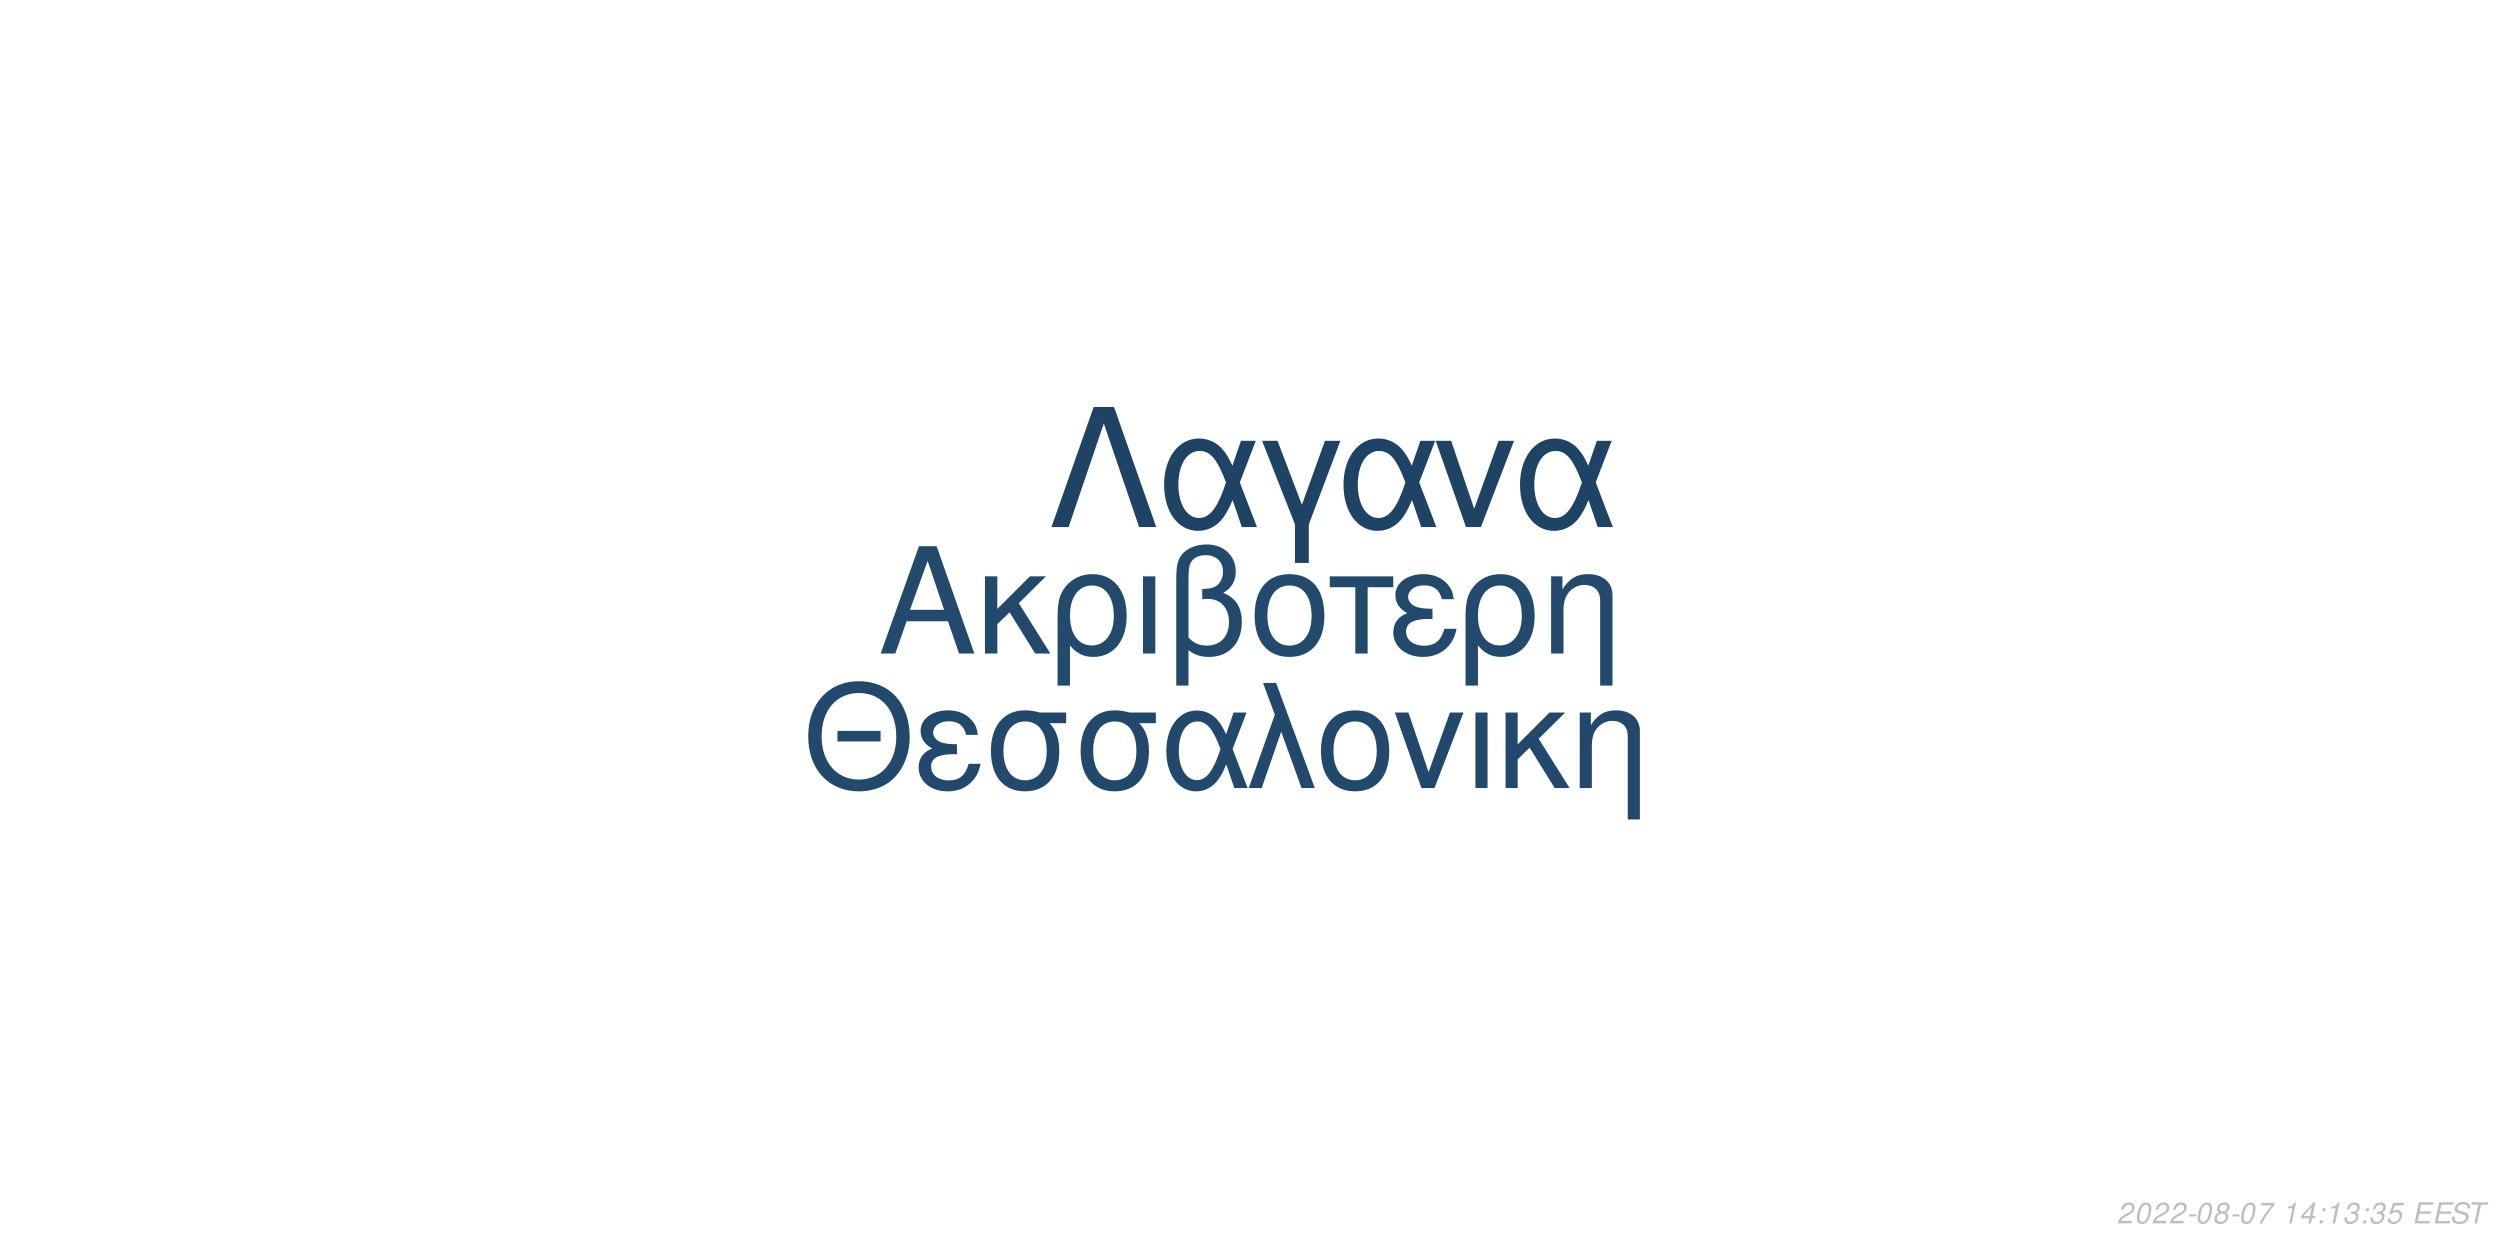
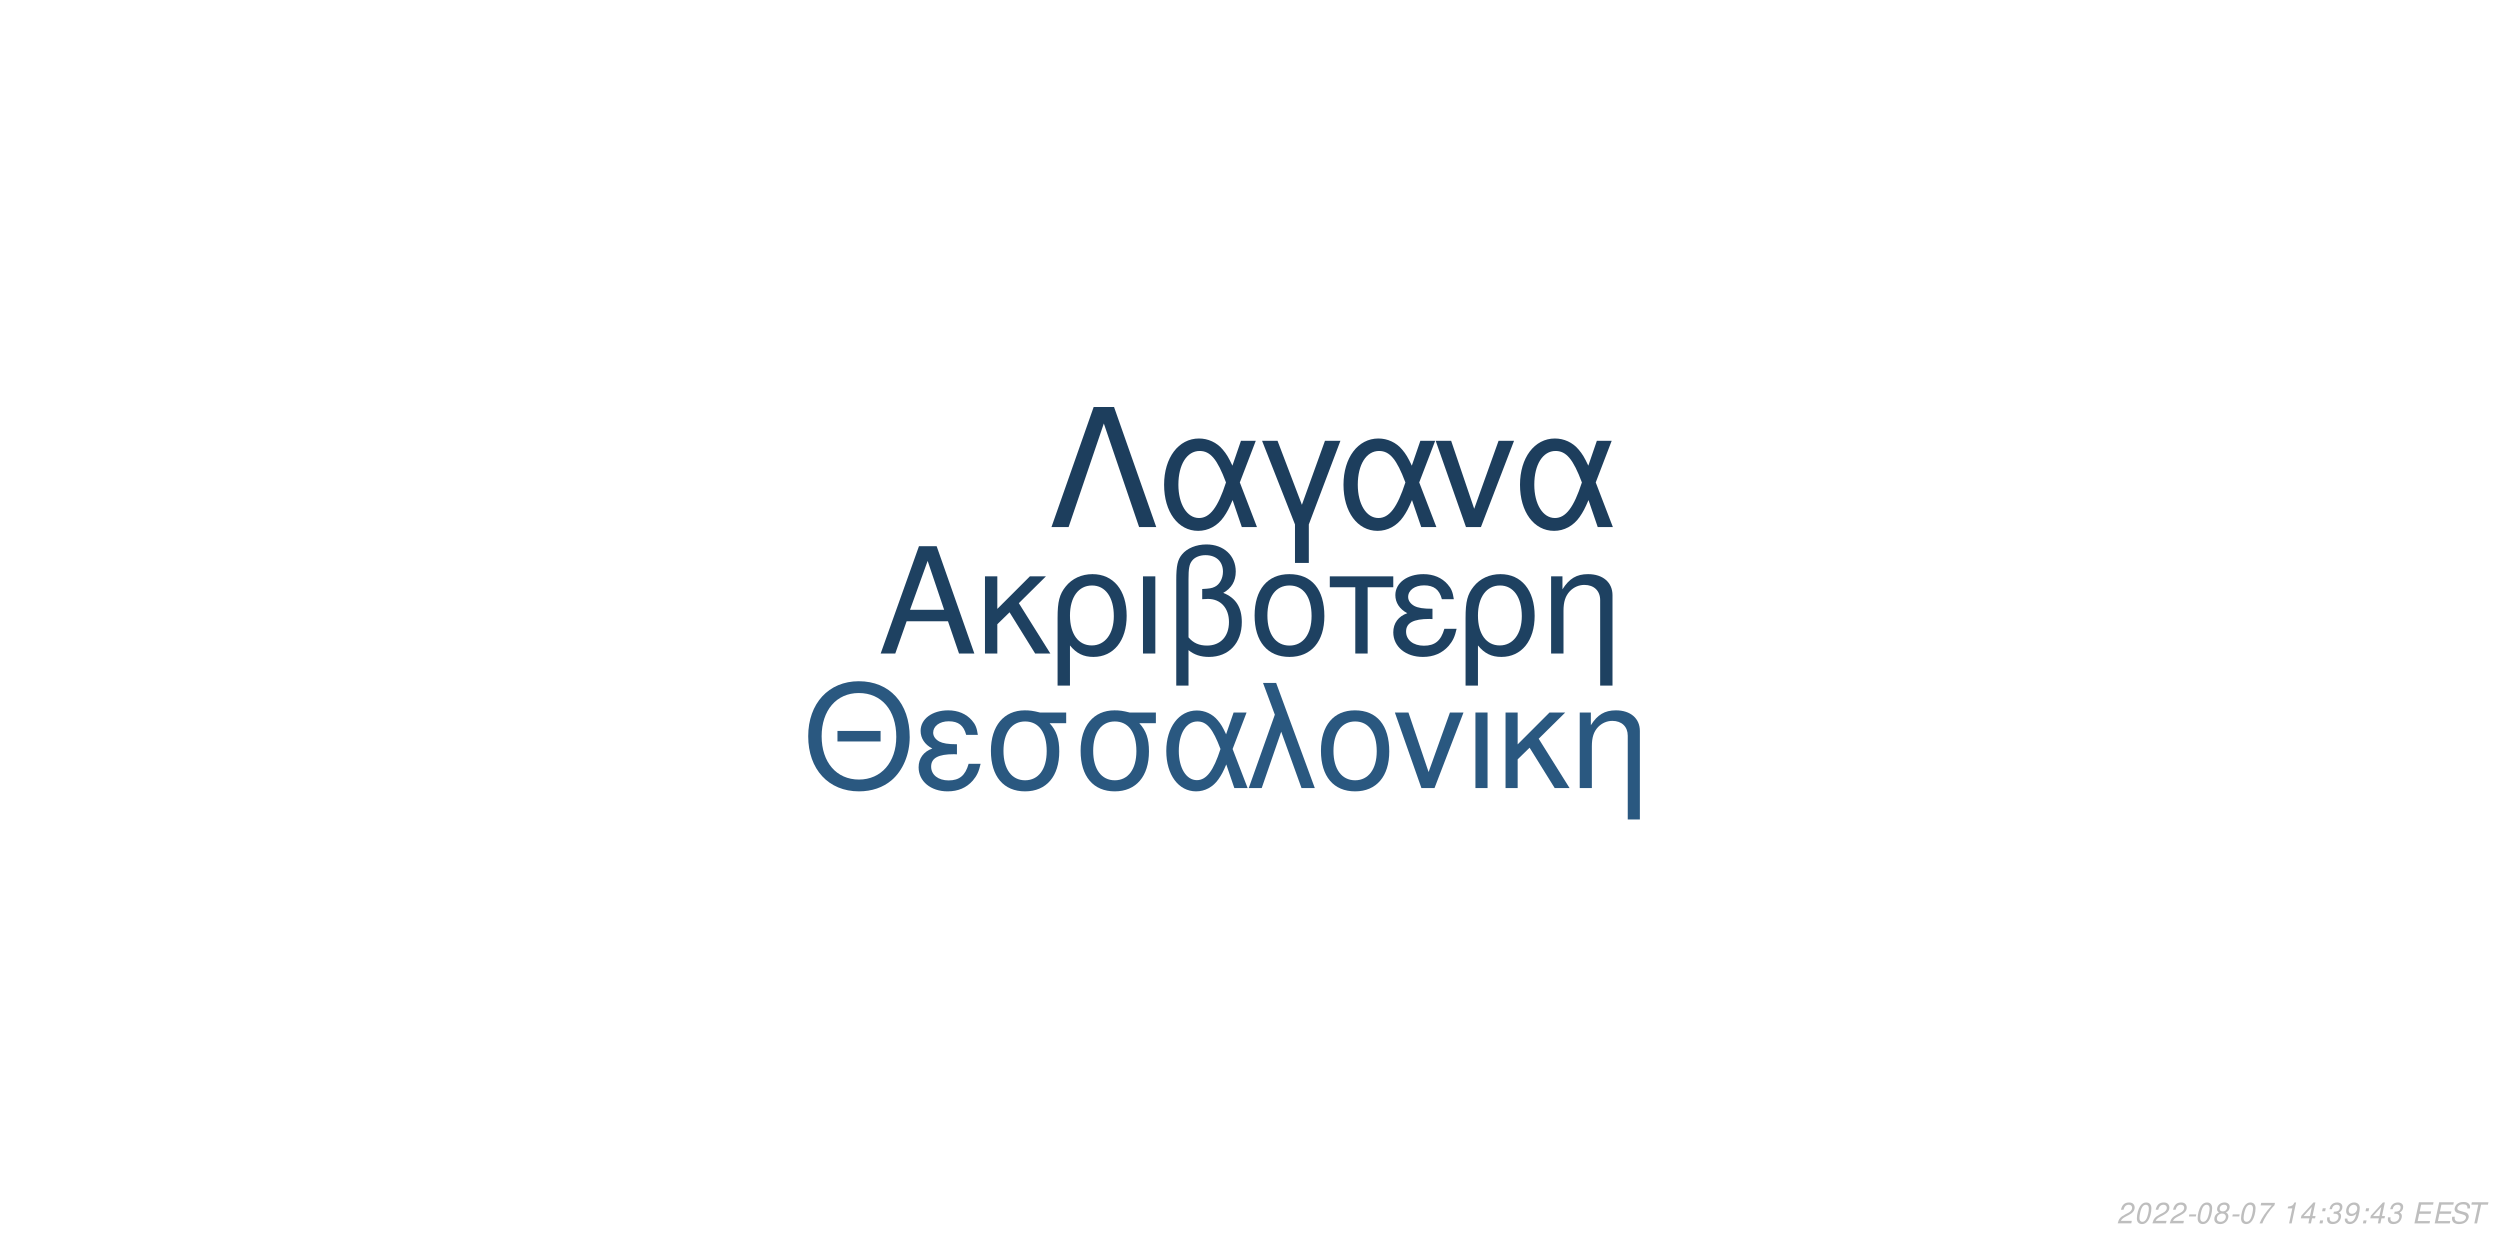
<svg xmlns="http://www.w3.org/2000/svg" xmlns:xlink="http://www.w3.org/1999/xlink" width="864pt" height="432pt" viewBox="0 0 864 432" version="1.1">
  <defs>
    <g>
      <symbol overflow="visible" id="glyph0-0">
        <path style="stroke:none;" d="" />
      </symbol>
      <symbol overflow="visible" id="glyph0-1">
        <path style="stroke:none;" d="M 24.125 -11.141 L 27.938 0 L 33.234 0 L 20.203 -37.094 L 14.094 -37.094 L 0.859 0 L 5.906 0 L 9.828 -11.141 Z M 22.797 -15.109 L 11 -15.109 L 17.094 -32.016 Z M 22.797 -15.109 " />
      </symbol>
      <symbol overflow="visible" id="glyph0-2">
        <path style="stroke:none;" d="M 7.172 -15.422 L 7.172 -26.672 L 2.906 -26.672 L 2.906 0 L 7.172 0 L 7.172 -10.125 L 11.406 -14.25 L 20.25 0 L 25.5 0 L 14.609 -17.406 L 23.969 -26.672 L 18.422 -26.672 Z M 7.172 -15.422 " />
      </symbol>
      <symbol overflow="visible" id="glyph0-3">
        <path style="stroke:none;" d="M 3 11.094 L 7.281 11.094 L 7.281 -2.797 C 9.516 -0.047 11.953 1.172 15.375 1.172 C 22.344 1.172 26.875 -4.422 26.875 -13.031 C 26.875 -21.891 22.297 -27.438 15.062 -27.438 C 11.297 -27.438 7.984 -25.906 5.797 -23.156 C 3.672 -20.516 3 -17.969 3 -12.359 Z M 14.906 -23.516 C 19.547 -23.516 22.438 -19.438 22.438 -12.922 C 22.438 -6.812 19.391 -2.797 14.812 -2.797 C 10.172 -2.797 7.281 -6.766 7.281 -13.125 C 7.281 -19.484 10.234 -23.516 14.906 -23.516 Z M 14.906 -23.516 " />
      </symbol>
      <symbol overflow="visible" id="glyph0-4">
        <path style="stroke:none;" d="M 3.516 0 L 7.781 0 L 7.781 -26.672 L 3.516 -26.672 Z M 3.516 0 " />
      </symbol>
      <symbol overflow="visible" id="glyph0-5">
        <path style="stroke:none;" d="M 4.016 11.094 L 8.25 11.094 L 8.25 -1.172 C 10.172 0.406 12.422 1.172 15.312 1.172 C 22.188 1.172 26.672 -3.609 26.672 -10.891 C 26.672 -15.984 24.578 -19.234 20.25 -20.969 C 23.109 -22.547 24.578 -25.031 24.578 -28.344 C 24.578 -33.844 20.406 -37.703 14.453 -37.703 C 10.938 -37.703 7.734 -36.391 6 -34.25 C 4.484 -32.422 4.016 -30.328 4.016 -25.391 Z M 8.25 -25.656 C 8.25 -29.359 8.5 -30.844 9.469 -32.062 C 10.375 -33.281 12.156 -34 14.094 -34 C 17.812 -34 20.156 -31.812 20.156 -28.297 C 20.156 -25.953 18.984 -23.812 17.297 -23.047 C 16.281 -22.547 15.469 -22.438 12.984 -22.297 L 12.984 -18.781 C 13.734 -18.828 14.344 -18.875 14.969 -18.875 C 19.344 -18.875 22.234 -15.719 22.234 -10.891 C 22.234 -5.906 19.281 -2.75 14.656 -2.75 C 11.953 -2.75 9.922 -3.609 8.25 -5.594 Z M 8.25 -25.656 " />
      </symbol>
      <symbol overflow="visible" id="glyph0-6">
        <path style="stroke:none;" d="M 14.094 -27.438 C 6.562 -27.438 2.094 -22.094 2.094 -13.125 C 2.094 -4.125 6.562 1.172 14.141 1.172 C 21.672 1.172 26.203 -4.172 26.203 -12.922 C 26.203 -22.188 21.828 -27.438 14.094 -27.438 Z M 14.141 -23.516 C 18.938 -23.516 21.781 -19.594 21.781 -12.984 C 21.781 -6.672 18.828 -2.75 14.141 -2.75 C 9.422 -2.75 6.516 -6.672 6.516 -13.125 C 6.516 -19.594 9.422 -23.516 14.141 -23.516 Z M 14.141 -23.516 " />
      </symbol>
      <symbol overflow="visible" id="glyph0-7">
        <path style="stroke:none;" d="M 7.891 0 L 12.156 0 L 12.156 -22.906 L 21.016 -22.906 L 21.016 -26.672 L -0.922 -26.672 L -0.922 -22.906 L 7.891 -22.906 Z M 7.891 0 " />
      </symbol>
      <symbol overflow="visible" id="glyph0-8">
        <path style="stroke:none;" d="M 14.562 -15.469 C 11.344 -15.469 9.562 -15.781 8.297 -16.438 C 6.922 -17.203 6.156 -18.328 6.156 -19.547 C 6.156 -21.891 8.453 -23.562 11.656 -23.562 C 15.062 -23.562 16.953 -22.094 17.812 -18.781 L 21.938 -18.781 C 21.578 -21.266 21.062 -22.5 19.797 -23.922 C 17.812 -26.203 14.906 -27.438 11.453 -27.438 C 5.797 -27.438 1.734 -24.375 1.734 -20.203 C 1.734 -17.609 3.156 -15.375 5.859 -13.938 C 2.797 -12.875 1.016 -10.484 1.016 -7.328 C 1.016 -2.391 5.297 1.172 11.25 1.172 C 14.969 1.172 17.906 -0.109 20.156 -2.641 C 21.578 -4.328 22.297 -5.797 22.906 -8.547 L 18.672 -8.547 C 17.5 -4.422 15.422 -2.703 11.609 -2.703 C 7.938 -2.703 5.438 -4.688 5.438 -7.578 C 5.438 -10.578 7.938 -11.953 13.484 -11.953 C 13.641 -11.953 14.094 -11.953 14.562 -11.906 Z M 14.562 -15.469 " />
      </symbol>
      <symbol overflow="visible" id="glyph0-9">
        <path style="stroke:none;" d="M 3.562 -26.672 L 3.562 0 L 7.844 0 L 7.844 -14.703 C 7.844 -17.906 8.5 -19.891 10.031 -21.531 C 11.406 -22.953 13.188 -23.719 15.062 -23.719 C 18.375 -23.719 20.516 -21.672 20.516 -18.469 L 20.516 11.094 L 24.781 11.094 L 24.781 -20.156 C 24.781 -24.578 21.469 -27.438 16.328 -27.438 C 12.359 -27.438 9.828 -25.906 7.484 -22.188 L 7.484 -26.672 Z M 3.562 -26.672 " />
      </symbol>
      <symbol overflow="visible" id="glyph1-0">
        <path style="stroke:none;" d="" />
      </symbol>
      <symbol overflow="visible" id="glyph1-1">
        <path style="stroke:none;" d="M 26.859 -19.734 L 11.953 -19.734 L 11.953 -16.094 L 26.859 -16.094 Z M 19.328 -36.922 C 8.922 -36.922 1.844 -29.25 1.844 -17.891 C 1.844 -6.484 8.875 1.141 19.391 1.141 C 23.812 1.141 27.703 -0.203 30.641 -2.688 C 34.578 -6.031 36.922 -11.656 36.922 -17.594 C 36.922 -29.297 30 -36.922 19.328 -36.922 Z M 19.328 -32.844 C 27.203 -32.844 32.281 -26.906 32.281 -17.688 C 32.281 -8.922 27.062 -2.938 19.391 -2.938 C 11.609 -2.938 6.484 -8.922 6.484 -17.891 C 6.484 -26.859 11.609 -32.844 19.328 -32.844 Z M 19.328 -32.844 " />
      </symbol>
      <symbol overflow="visible" id="glyph1-2">
        <path style="stroke:none;" d="M 14.25 -15.141 C 11.109 -15.141 9.375 -15.453 8.125 -16.094 C 6.781 -16.844 6.031 -17.938 6.031 -19.141 C 6.031 -21.422 8.266 -23.078 11.406 -23.078 C 14.75 -23.078 16.594 -21.625 17.438 -18.391 L 21.469 -18.391 C 21.125 -20.828 20.625 -22.031 19.391 -23.422 C 17.438 -25.656 14.594 -26.859 11.219 -26.859 C 5.688 -26.859 1.688 -23.875 1.688 -19.781 C 1.688 -17.234 3.094 -15.047 5.734 -13.656 C 2.734 -12.609 1 -10.266 1 -7.172 C 1 -2.344 5.188 1.141 11.016 1.141 C 14.656 1.141 17.547 -0.094 19.734 -2.594 C 21.125 -4.234 21.828 -5.688 22.422 -8.375 L 18.281 -8.375 C 17.141 -4.328 15.094 -2.641 11.359 -2.641 C 7.766 -2.641 5.328 -4.578 5.328 -7.422 C 5.328 -10.359 7.766 -11.703 13.203 -11.703 C 13.359 -11.703 13.797 -11.703 14.25 -11.656 Z M 14.25 -15.141 " />
      </symbol>
      <symbol overflow="visible" id="glyph1-3">
        <path style="stroke:none;" d="M 29 -26.109 L 19.938 -26.109 C 17.594 -26.703 16.438 -26.859 14.703 -26.859 C 7.469 -26.859 2.984 -21.469 2.984 -12.859 C 2.984 -4.031 7.375 1.141 14.797 1.141 C 22.172 1.141 26.609 -4.078 26.609 -12.656 C 26.609 -17.047 25.656 -19.828 23.266 -22.422 L 29 -22.422 Z M 14.797 -23.016 C 19.531 -23.016 22.266 -19.234 22.266 -12.75 C 22.266 -6.531 19.438 -2.688 14.797 -2.688 C 10.172 -2.688 7.328 -6.531 7.328 -12.859 C 7.328 -19.188 10.172 -23.016 14.797 -23.016 Z M 14.797 -23.016 " />
      </symbol>
      <symbol overflow="visible" id="glyph1-4">
        <path style="stroke:none;" d="M 29.344 -26.109 L 24.859 -26.109 L 22.266 -18.578 C 21.125 -21.031 20.484 -22.125 19.328 -23.469 C 17.547 -25.609 14.906 -26.812 12.156 -26.812 C 5.984 -26.812 1.594 -20.984 1.594 -12.812 C 1.594 -4.578 5.828 1.141 11.906 1.141 C 14.953 1.141 17.734 -0.344 19.625 -3.047 C 20.672 -4.531 21.281 -5.688 22.328 -8.172 L 25.109 0 L 29.703 0 L 24.516 -13.5 Z M 20.328 -13.5 C 17.891 -5.922 15.453 -2.734 12.156 -2.734 C 8.516 -2.734 5.922 -6.922 5.922 -12.812 C 5.922 -18.938 8.516 -23.016 12.359 -23.016 C 15.594 -23.016 17.688 -20.531 20.328 -13.5 Z M 20.328 -13.5 " />
      </symbol>
      <symbol overflow="visible" id="glyph1-5">
        <path style="stroke:none;" d="M 1.094 0 L 5.578 0 L 12.312 -19.484 L 19.328 0 L 23.922 0 L 10.562 -36.328 L 6.031 -36.328 L 10.109 -25.359 Z M 1.094 0 " />
      </symbol>
      <symbol overflow="visible" id="glyph1-6">
        <path style="stroke:none;" d="M 13.797 -26.859 C 6.422 -26.859 2.047 -21.625 2.047 -12.859 C 2.047 -4.031 6.422 1.141 13.859 1.141 C 21.234 1.141 25.656 -4.078 25.656 -12.656 C 25.656 -21.719 21.375 -26.859 13.797 -26.859 Z M 13.859 -23.016 C 18.531 -23.016 21.328 -19.188 21.328 -12.703 C 21.328 -6.531 18.438 -2.688 13.859 -2.688 C 9.219 -2.688 6.375 -6.531 6.375 -12.859 C 6.375 -19.188 9.219 -23.016 13.859 -23.016 Z M 13.859 -23.016 " />
      </symbol>
      <symbol overflow="visible" id="glyph1-7">
        <path style="stroke:none;" d="M 14.297 0 L 24.312 -26.109 L 19.625 -26.109 L 12.25 -5.531 L 5.281 -26.109 L 0.594 -26.109 L 9.766 0 Z M 14.297 0 " />
      </symbol>
      <symbol overflow="visible" id="glyph1-8">
        <path style="stroke:none;" d="M 3.438 0 L 7.625 0 L 7.625 -26.109 L 3.438 -26.109 Z M 3.438 0 " />
      </symbol>
      <symbol overflow="visible" id="glyph1-9">
        <path style="stroke:none;" d="M 7.031 -15.094 L 7.031 -26.109 L 2.844 -26.109 L 2.844 0 L 7.031 0 L 7.031 -9.922 L 11.156 -13.953 L 19.828 0 L 24.969 0 L 14.297 -17.047 L 23.469 -26.109 L 18.031 -26.109 Z M 7.031 -15.094 " />
      </symbol>
      <symbol overflow="visible" id="glyph1-10">
        <path style="stroke:none;" d="M 3.484 -26.109 L 3.484 0 L 7.672 0 L 7.672 -14.406 C 7.672 -17.547 8.328 -19.484 9.812 -21.078 C 11.156 -22.469 12.906 -23.219 14.75 -23.219 C 17.984 -23.219 20.078 -21.234 20.078 -18.094 L 20.078 10.859 L 24.266 10.859 L 24.266 -19.734 C 24.266 -24.062 21.031 -26.859 16 -26.859 C 12.109 -26.859 9.609 -25.359 7.328 -21.719 L 7.328 -26.109 Z M 3.484 -26.109 " />
      </symbol>
      <symbol overflow="visible" id="glyph2-0">
        <path style="stroke:none;" d="" />
      </symbol>
      <symbol overflow="visible" id="glyph2-1">
        <path style="stroke:none;" d="M 22.531 -41.484 L 15.484 -41.484 L 0.906 0 L 6.828 0 L 19 -35.797 L 31.188 0 L 37.109 0 Z M 22.531 -41.484 " />
      </symbol>
      <symbol overflow="visible" id="glyph2-2">
        <path style="stroke:none;" d="M 33.516 -29.812 L 28.391 -29.812 L 25.438 -21.219 C 24.125 -24.016 23.391 -25.266 22.078 -26.797 C 20.031 -29.25 17.016 -30.609 13.891 -30.609 C 6.828 -30.609 1.828 -23.953 1.828 -14.625 C 1.828 -5.234 6.656 1.312 13.594 1.312 C 17.078 1.312 20.266 -0.391 22.422 -3.469 C 23.609 -5.172 24.297 -6.484 25.5 -9.328 L 28.688 0 L 33.922 0 L 28 -15.422 Z M 23.219 -15.422 C 20.422 -6.766 17.641 -3.125 13.891 -3.125 C 9.734 -3.125 6.766 -7.906 6.766 -14.625 C 6.766 -21.625 9.734 -26.297 14.109 -26.297 C 17.812 -26.297 20.203 -23.453 23.219 -15.422 Z M 23.219 -15.422 " />
      </symbol>
      <symbol overflow="visible" id="glyph2-3">
        <path style="stroke:none;" d="M 12.062 12.406 L 16.844 12.406 L 16.844 -0.906 L 27.766 -29.812 L 22.422 -29.812 L 14.453 -7.688 L 6.031 -29.812 L 0.688 -29.812 L 12.062 -0.906 Z M 12.062 12.406 " />
      </symbol>
      <symbol overflow="visible" id="glyph2-4">
        <path style="stroke:none;" d="M 16.328 0 L 27.766 -29.812 L 22.422 -29.812 L 14 -6.312 L 6.031 -29.812 L 0.688 -29.812 L 11.156 0 Z M 16.328 0 " />
      </symbol>
      <symbol overflow="visible" id="glyph3-0">
        <path style="stroke:none;" d="" />
      </symbol>
      <symbol overflow="visible" id="glyph3-1">
        <path style="stroke:none;" d="M 5.234 -0.875 L 1.469 -0.875 C 1.641 -1.375 2.203 -1.891 3.109 -2.344 L 4.234 -2.938 C 5.562 -3.625 6.219 -4.469 6.219 -5.484 C 6.219 -5.938 6.062 -6.359 5.797 -6.656 C 5.469 -7.047 4.984 -7.234 4.312 -7.234 C 2.766 -7.234 1.891 -6.453 1.484 -4.734 L 2.375 -4.734 C 2.484 -5.188 2.609 -5.484 2.797 -5.75 C 3.094 -6.203 3.609 -6.453 4.188 -6.453 C 4.891 -6.453 5.344 -6.031 5.344 -5.375 C 5.344 -4.703 4.859 -4.094 4.016 -3.656 L 2.984 -3.125 C 1.234 -2.188 0.797 -1.656 0.344 -0.016 L 5.047 -0.016 Z M 5.234 -0.875 " />
      </symbol>
      <symbol overflow="visible" id="glyph3-2">
        <path style="stroke:none;" d="M 4.203 -7.234 C 3.375 -7.234 2.688 -6.812 2.125 -5.984 C 1.484 -5.047 0.984 -3.188 0.984 -1.734 C 0.984 -1.109 1.172 -0.562 1.484 -0.266 C 1.797 0.047 2.281 0.234 2.766 0.234 C 3.625 0.234 4.281 -0.156 4.859 -1.016 C 5.516 -1.953 6 -3.797 6 -5.266 C 6 -6.5 5.328 -7.234 4.203 -7.234 Z M 4.094 -6.453 C 4.734 -6.453 5.125 -5.984 5.125 -5.156 C 5.125 -4.203 4.781 -2.625 4.406 -1.812 C 3.984 -0.938 3.516 -0.547 2.875 -0.547 C 2.25 -0.547 1.875 -1.031 1.875 -1.828 C 1.875 -2.797 2.203 -4.344 2.594 -5.203 C 2.984 -6.047 3.453 -6.453 4.094 -6.453 Z M 4.094 -6.453 " />
      </symbol>
      <symbol overflow="visible" id="glyph3-3">
        <path style="stroke:none;" d="M 3.516 -3.125 L 1.125 -3.125 L 0.969 -2.406 L 3.359 -2.406 Z M 3.516 -3.125 " />
      </symbol>
      <symbol overflow="visible" id="glyph3-4">
        <path style="stroke:none;" d="M 4.766 -3.797 C 5.078 -3.969 5.234 -4.078 5.438 -4.234 C 5.812 -4.594 6.062 -5.172 6.062 -5.734 C 6.062 -6.625 5.344 -7.234 4.266 -7.234 C 2.812 -7.234 1.703 -6.219 1.703 -4.875 C 1.703 -4.406 1.875 -4.125 2.359 -3.812 C 1.297 -3.312 0.75 -2.516 0.75 -1.469 C 0.75 -0.438 1.547 0.234 2.812 0.234 C 3.656 0.234 4.359 -0.094 4.938 -0.734 C 5.359 -1.234 5.609 -1.859 5.609 -2.438 C 5.609 -3.047 5.312 -3.516 4.766 -3.797 Z M 4.109 -6.453 C 4.797 -6.453 5.188 -6.125 5.188 -5.578 C 5.188 -5.266 5.062 -4.922 4.859 -4.672 C 4.562 -4.312 4.188 -4.156 3.656 -4.156 C 2.984 -4.156 2.594 -4.453 2.594 -4.984 C 2.594 -5.859 3.203 -6.453 4.109 -6.453 Z M 3.453 -3.406 C 4.234 -3.406 4.734 -2.984 4.734 -2.312 C 4.734 -1.312 3.922 -0.547 2.875 -0.547 C 2.125 -0.547 1.625 -0.969 1.625 -1.625 C 1.625 -2.609 2.438 -3.406 3.453 -3.406 Z M 3.453 -3.406 " />
      </symbol>
      <symbol overflow="visible" id="glyph3-5">
        <path style="stroke:none;" d="M 6.703 -7.094 L 1.953 -7.094 L 1.766 -6.219 L 5.594 -6.219 C 3.344 -3.688 2.266 -2.109 1.375 0 L 2.344 0 C 3.031 -1.906 4.828 -4.594 6.547 -6.281 Z M 6.703 -7.094 " />
      </symbol>
      <symbol overflow="visible" id="glyph3-6">
        <path style="stroke:none;" d="" />
      </symbol>
      <symbol overflow="visible" id="glyph3-7">
        <path style="stroke:none;" d="M 3.703 -5.188 L 2.594 0 L 3.469 0 L 5.016 -7.234 L 4.438 -7.234 C 3.906 -6.156 3.688 -6.016 2.234 -5.812 L 2.109 -5.188 Z M 3.703 -5.188 " />
      </symbol>
      <symbol overflow="visible" id="glyph3-8">
        <path style="stroke:none;" d="M 3.625 -1.75 L 3.266 0 L 4.141 0 L 4.516 -1.75 L 5.562 -1.75 L 5.734 -2.531 L 4.688 -2.531 L 5.688 -7.234 L 5.016 -7.234 L 0.844 -2.672 L 0.641 -1.75 Z M 3.797 -2.531 L 1.594 -2.531 L 4.469 -5.703 Z M 3.797 -2.531 " />
      </symbol>
      <symbol overflow="visible" id="glyph3-9">
        <path style="stroke:none;" d="M 2.359 -1.031 L 1.312 -1.031 L 1.094 0 L 2.141 0 Z M 3.266 -5.234 L 2.219 -5.234 L 2 -4.203 L 3.047 -4.203 Z M 3.266 -5.234 " />
      </symbol>
      <symbol overflow="visible" id="glyph3-10">
        <path style="stroke:none;" d="M 2.922 -3.312 C 3.125 -3.344 3.234 -3.344 3.375 -3.344 C 4.203 -3.344 4.688 -3 4.688 -2.406 C 4.688 -1.312 3.906 -0.547 2.781 -0.547 C 2.047 -0.547 1.594 -0.938 1.594 -1.562 C 1.594 -1.719 1.609 -1.844 1.656 -2.094 L 0.766 -2.094 C 0.734 -1.797 0.719 -1.641 0.719 -1.469 C 0.719 -0.375 1.406 0.234 2.641 0.234 C 3.547 0.234 4.297 -0.078 4.812 -0.656 C 5.266 -1.156 5.562 -1.875 5.562 -2.547 C 5.562 -3.125 5.344 -3.453 4.797 -3.734 C 5.641 -4.234 6.016 -4.844 6.016 -5.734 C 6.016 -6.656 5.312 -7.234 4.203 -7.234 C 3.375 -7.234 2.672 -6.938 2.188 -6.375 C 1.891 -6.031 1.703 -5.641 1.516 -4.906 L 2.391 -4.906 C 2.5 -5.359 2.594 -5.594 2.734 -5.812 C 3.047 -6.234 3.516 -6.453 4.078 -6.453 C 4.734 -6.453 5.141 -6.125 5.141 -5.578 C 5.141 -5.188 5.016 -4.797 4.797 -4.547 C 4.516 -4.234 4 -4.062 3.266 -4.062 L 3.078 -4.062 Z M 2.922 -3.312 " />
      </symbol>
      <symbol overflow="visible" id="glyph3-11">
-         <path style="stroke:none;" d="M 6.297 -7.094 L 2.594 -7.094 L 1.234 -3.234 L 2.047 -3.234 C 2.656 -3.766 2.938 -3.906 3.531 -3.906 C 4.328 -3.906 4.797 -3.453 4.797 -2.688 C 4.797 -1.438 3.969 -0.547 2.828 -0.547 C 2.031 -0.547 1.609 -0.938 1.578 -1.734 L 0.703 -1.734 L 0.703 -1.516 C 0.703 -0.938 0.844 -0.547 1.188 -0.266 C 1.562 0.062 2.078 0.234 2.703 0.234 C 3.656 0.234 4.391 -0.156 4.984 -0.922 C 5.422 -1.5 5.672 -2.234 5.672 -2.953 C 5.672 -4 4.938 -4.672 3.812 -4.672 C 3.328 -4.672 2.906 -4.547 2.406 -4.234 L 3.109 -6.219 L 6.109 -6.219 Z M 6.297 -7.094 " />
+         <path style="stroke:none;" d="M 0.844 -1.656 C 0.844 -1.547 0.844 -1.438 0.844 -1.375 C 0.844 -0.406 1.531 0.234 2.578 0.234 C 3.203 0.234 3.766 0.016 4.297 -0.438 C 4.938 -1 5.312 -1.656 5.594 -2.719 C 5.844 -3.672 6.016 -4.766 6.016 -5.375 C 6.016 -5.844 5.844 -6.328 5.547 -6.656 C 5.203 -7.031 4.703 -7.234 4.062 -7.234 C 2.516 -7.234 1.297 -5.938 1.297 -4.266 C 1.297 -3.203 1.984 -2.547 3.047 -2.547 C 3.484 -2.547 3.953 -2.672 4.281 -2.891 C 4.406 -2.984 4.547 -3.078 4.828 -3.344 C 4.438 -1.484 3.703 -0.547 2.703 -0.547 C 2.109 -0.547 1.719 -0.938 1.719 -1.547 L 1.719 -1.656 Z M 3.953 -6.453 C 4.625 -6.453 5.141 -5.953 5.141 -5.281 C 5.141 -4.188 4.312 -3.312 3.297 -3.312 C 2.594 -3.312 2.172 -3.734 2.172 -4.453 C 2.172 -5.562 2.984 -6.453 3.953 -6.453 Z M 3.953 -6.453 " />
      </symbol>
      <symbol overflow="visible" id="glyph3-12">
        <path style="stroke:none;" d="M 2.547 -3.312 L 6.5 -3.312 L 6.688 -4.141 L 2.719 -4.141 L 3.219 -6.469 L 7.344 -6.469 L 7.516 -7.297 L 2.453 -7.297 L 0.906 0 L 6.125 0 L 6.297 -0.812 L 2.016 -0.812 Z M 2.547 -3.312 " />
      </symbol>
      <symbol overflow="visible" id="glyph3-13">
        <path style="stroke:none;" d="M 7.062 -5.156 C 7.125 -5.438 7.141 -5.562 7.141 -5.703 C 7.141 -6.156 6.938 -6.594 6.594 -6.891 C 6.188 -7.25 5.656 -7.406 4.875 -7.406 C 3.844 -7.406 3.047 -7.125 2.5 -6.562 C 2.094 -6.141 1.781 -5.438 1.781 -4.922 C 1.781 -4.297 2.219 -3.766 2.891 -3.562 L 4.594 -3.094 C 5.406 -2.859 5.734 -2.578 5.734 -2.094 C 5.734 -1.781 5.547 -1.406 5.266 -1.141 C 4.844 -0.766 4.266 -0.578 3.453 -0.578 C 2.328 -0.578 1.812 -0.984 1.812 -1.906 C 1.812 -2.047 1.812 -2.125 1.844 -2.312 L 0.984 -2.312 C 0.906 -2.062 0.891 -1.906 0.891 -1.688 C 0.891 -0.484 1.797 0.234 3.297 0.234 C 4.359 0.234 5.234 -0.062 5.812 -0.609 C 6.344 -1.078 6.688 -1.797 6.688 -2.375 C 6.688 -2.641 6.609 -2.906 6.453 -3.156 C 6.234 -3.5 5.938 -3.703 5.469 -3.828 L 3.75 -4.312 C 2.984 -4.547 2.734 -4.734 2.734 -5.188 C 2.734 -5.547 2.875 -5.844 3.188 -6.109 C 3.547 -6.438 4.031 -6.594 4.703 -6.594 C 5.266 -6.594 5.688 -6.484 5.906 -6.297 C 6.094 -6.125 6.219 -5.797 6.219 -5.516 C 6.219 -5.422 6.203 -5.344 6.188 -5.156 Z M 7.062 -5.156 " />
      </symbol>
      <symbol overflow="visible" id="glyph3-14">
        <path style="stroke:none;" d="M 4.938 -6.469 L 7.312 -6.469 L 7.484 -7.297 L 1.75 -7.297 L 1.578 -6.469 L 3.984 -6.469 L 2.609 0 L 3.547 0 Z M 4.938 -6.469 " />
      </symbol>
    </g>
  </defs>
  <g id="surface1">
    <rect x="0" y="0" width="864" height="432" style="fill:rgb(100%,100%,100%);fill-opacity:1;stroke:none;" />
-     <g style="fill:rgb(13.725%,29.02%,42.353%);fill-opacity:1;">
+     <g style="fill:rgb(11.765%,25.49%,38.039%);fill-opacity:1;">
      <use xlink:href="#glyph0-1" x="303.5" y="225.861" />
      <use xlink:href="#glyph0-2" x="337.5" y="225.861" />
      <use xlink:href="#glyph0-3" x="362.5" y="225.861" />
      <use xlink:href="#glyph0-4" x="391.5" y="225.861" />
      <use xlink:href="#glyph0-5" x="402.5" y="225.861" />
      <use xlink:href="#glyph0-6" x="431.5" y="225.861" />
      <use xlink:href="#glyph0-7" x="460.5" y="225.861" />
      <use xlink:href="#glyph0-8" x="480.5" y="225.861" />
      <use xlink:href="#glyph0-3" x="503.5" y="225.861" />
      <use xlink:href="#glyph0-9" x="532.5" y="225.861" />
    </g>
-     <g style="fill:rgb(13.333%,28.627%,42.353%);fill-opacity:1;">
+     <g style="fill:rgb(16.471%,34.51%,50.196%);fill-opacity:1;">
      <use xlink:href="#glyph1-1" x="277.473" y="272.354" />
      <use xlink:href="#glyph1-2" x="316.473" y="272.354" />
      <use xlink:href="#glyph1-3" x="339.473" y="272.354" />
      <use xlink:href="#glyph1-3" x="370.473" y="272.354" />
      <use xlink:href="#glyph1-4" x="401.473" y="272.354" />
      <use xlink:href="#glyph1-5" x="430.473" y="272.354" />
      <use xlink:href="#glyph1-6" x="454.473" y="272.354" />
      <use xlink:href="#glyph1-7" x="481.473" y="272.354" />
      <use xlink:href="#glyph1-8" x="506.473" y="272.354" />
      <use xlink:href="#glyph1-9" x="517.473" y="272.354" />
      <use xlink:href="#glyph1-10" x="542.473" y="272.354" />
    </g>
-     <g style="fill:rgb(12.157%,26.275%,39.216%);fill-opacity:1;">
+     <g style="fill:rgb(11.373%,24.314%,36.471%);fill-opacity:1;">
      <use xlink:href="#glyph2-1" x="362.484" y="182.152" />
      <use xlink:href="#glyph2-2" x="400.484" y="182.152" />
      <use xlink:href="#glyph2-3" x="435.484" y="182.152" />
      <use xlink:href="#glyph2-2" x="462.484" y="182.152" />
      <use xlink:href="#glyph2-4" x="495.484" y="182.152" />
      <use xlink:href="#glyph2-2" x="523.484" y="182.152" />
    </g>
    <g style="fill:rgb(74.51%,74.51%,74.51%);fill-opacity:1;">
      <use xlink:href="#glyph3-1" x="731.52" y="422.81" />
      <use xlink:href="#glyph3-2" x="737.52" y="422.81" />
      <use xlink:href="#glyph3-1" x="743.52" y="422.81" />
      <use xlink:href="#glyph3-1" x="749.52" y="422.81" />
      <use xlink:href="#glyph3-3" x="755.52" y="422.81" />
      <use xlink:href="#glyph3-2" x="758.52" y="422.81" />
      <use xlink:href="#glyph3-4" x="764.52" y="422.81" />
      <use xlink:href="#glyph3-3" x="770.52" y="422.81" />
      <use xlink:href="#glyph3-2" x="773.52" y="422.81" />
      <use xlink:href="#glyph3-5" x="779.52" y="422.81" />
      <use xlink:href="#glyph3-6" x="785.52" y="422.81" />
      <use xlink:href="#glyph3-7" x="788.52" y="422.81" />
      <use xlink:href="#glyph3-8" x="794.52" y="422.81" />
      <use xlink:href="#glyph3-9" x="800.52" y="422.81" />
-       <use xlink:href="#glyph3-7" x="803.52" y="422.81" />
-       <use xlink:href="#glyph3-10" x="809.52" y="422.81" />
+       <use xlink:href="#glyph3-10" x="803.52" y="422.81" />
+       <use xlink:href="#glyph3-11" x="809.52" y="422.81" />
      <use xlink:href="#glyph3-9" x="815.52" y="422.81" />
-       <use xlink:href="#glyph3-10" x="818.52" y="422.81" />
-       <use xlink:href="#glyph3-11" x="824.52" y="422.81" />
+       <use xlink:href="#glyph3-8" x="818.52" y="422.81" />
+       <use xlink:href="#glyph3-10" x="824.52" y="422.81" />
      <use xlink:href="#glyph3-6" x="830.52" y="422.81" />
      <use xlink:href="#glyph3-12" x="833.52" y="422.81" />
      <use xlink:href="#glyph3-12" x="840.52" y="422.81" />
      <use xlink:href="#glyph3-13" x="846.52" y="422.81" />
      <use xlink:href="#glyph3-14" x="852.52" y="422.81" />
    </g>
  </g>
</svg>
